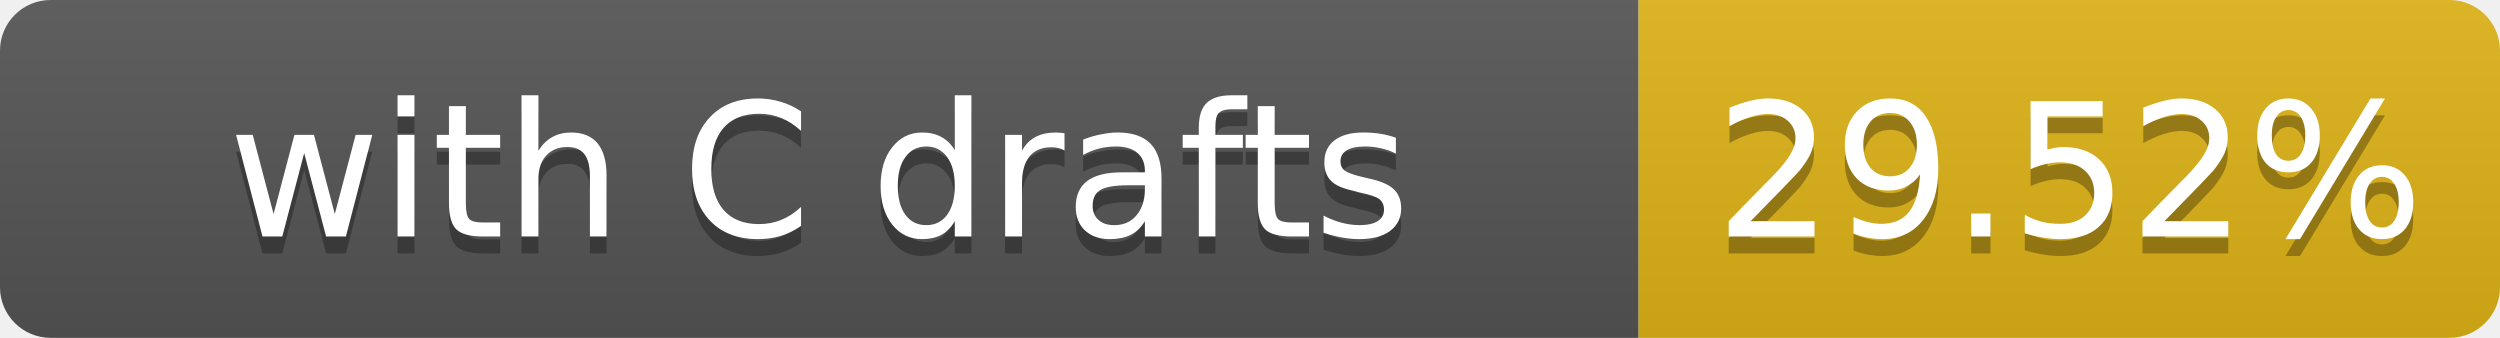
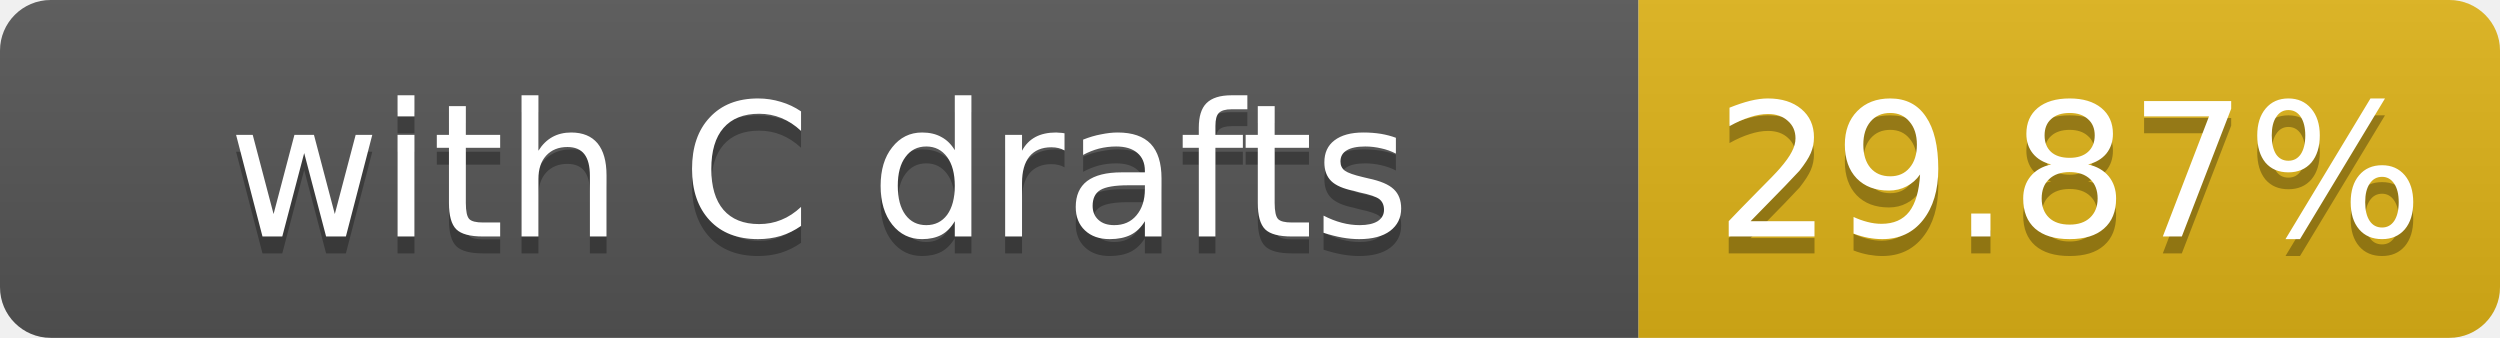
- <svg xmlns="http://www.w3.org/2000/svg" width="148" height="20" role="img" aria-label="with C drafts: 29.52%">
+ <svg xmlns="http://www.w3.org/2000/svg" width="148" height="20" role="img" aria-label="with C drafts: 29.87%">
  <linearGradient id="s" x2="0" y2="100%">
    <stop offset="0" stop-color="#bbb" stop-opacity=".1" />
    <stop offset="1" stop-opacity=".1" />
  </linearGradient>
  <clipPath id="r">
    <rect width="148" height="20" rx="3" fill="#fff" />
  </clipPath>
  <g clip-path="url(#r)">
    <rect width="97" height="20" fill="#555" />
    <rect x="97" width="51" height="20" fill="#dfb317" />
    <rect width="148" height="20" fill="url(#s)" />
  </g>
  <g fill="#fff" text-anchor="middle" font-family="Verdana,Geneva,DejaVu Sans,sans-serif" font-size="11">
    <text x="48.5" y="15" fill="#010101" fill-opacity=".3">with C drafts</text>
    <text x="48.5" y="14">with C drafts</text>
-     <text x="122.5" y="15" fill="#010101" fill-opacity=".3">29.52%</text>
-     <text x="122.5" y="14">29.52%</text>
+     <text x="122.5" y="15" fill="#010101" fill-opacity=".3">29.87%</text>
+     <text x="122.5" y="14">29.87%</text>
  </g>
</svg>
